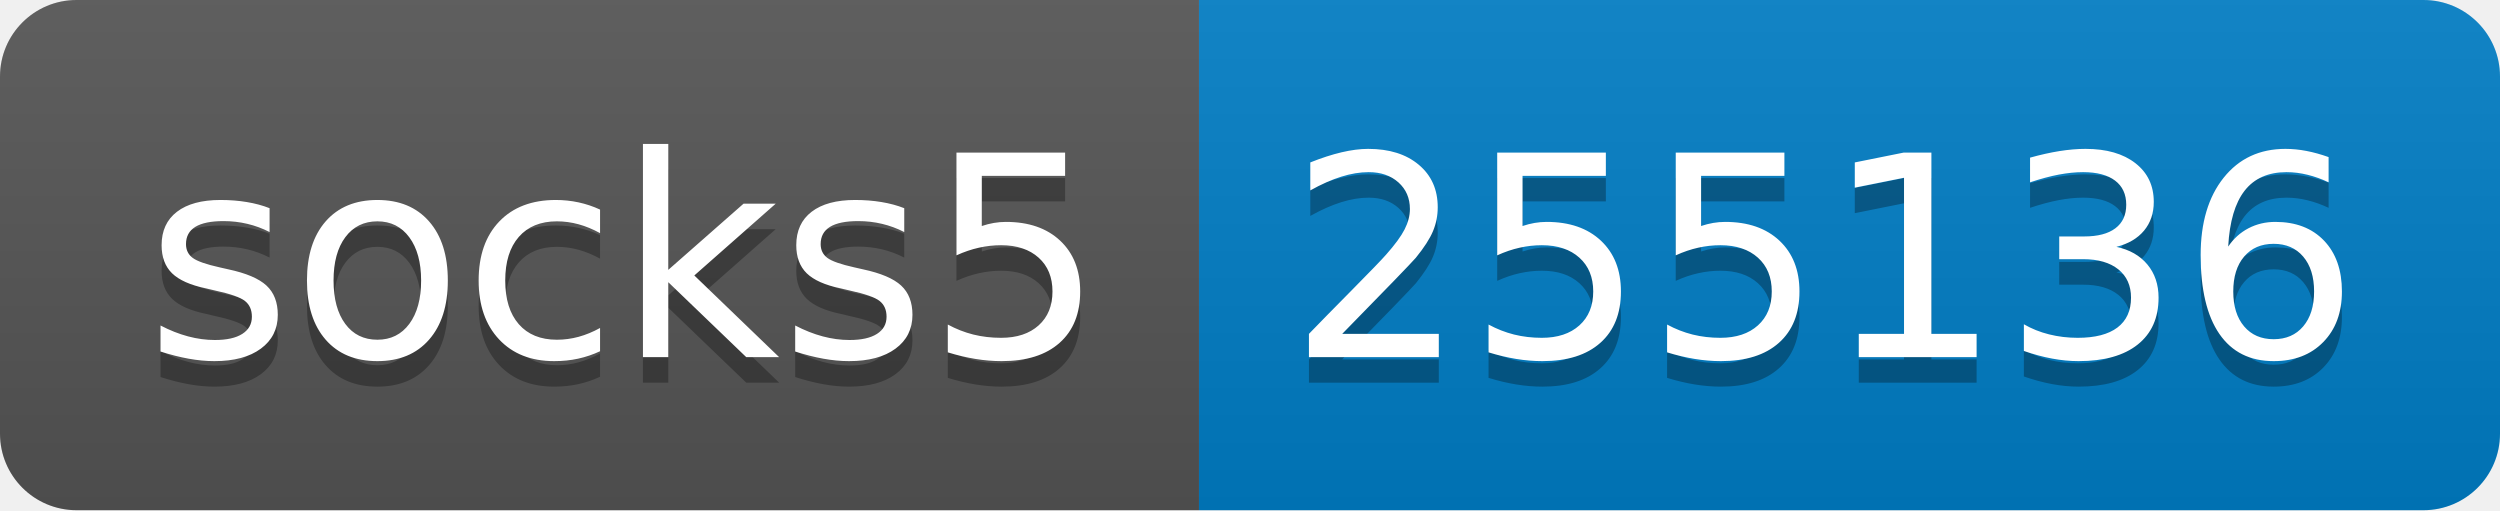
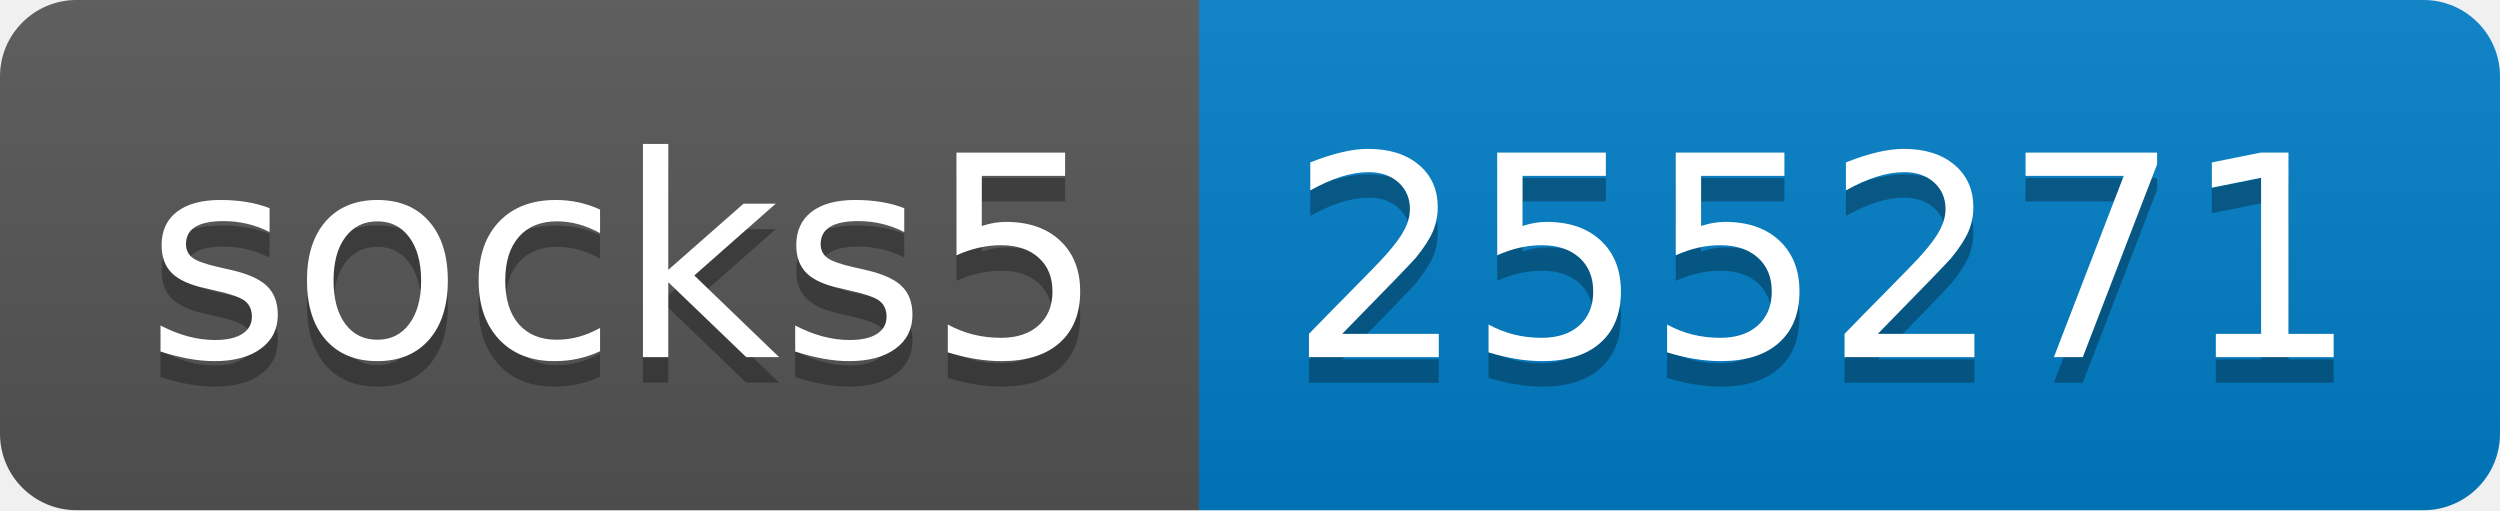
- <svg xmlns="http://www.w3.org/2000/svg" width="98" height="20" role="img" aria-label="socks5: 255136">
+ <svg xmlns="http://www.w3.org/2000/svg" width="98" height="20" role="img" aria-label="socks5: 255271">
  <linearGradient id="s" x2="0" y2="100%">
    <stop offset="0" stop-color="#bbb" stop-opacity=".1" />
    <stop offset="1" stop-opacity=".1" />
  </linearGradient>
  <clipPath id="r">
    <rect width="98" height="20" rx="3" fill="#fff" />
  </clipPath>
  <g clip-path="url(#r)">
    <rect width="47" height="20" fill="#555" />
    <rect x="47" width="51" height="20" fill="#007ec6" />
    <rect width="98" height="20" fill="url(#s)" />
  </g>
  <g fill="#fff" text-anchor="middle" font-family="Verdana,Geneva,DejaVu Sans,sans-serif" text-rendering="geometricPrecision" font-size="110">
    <text aria-hidden="true" x="245" y="150" fill="#010101" fill-opacity=".3" transform="scale(.1)" textLength="370">socks5</text>
    <text x="245" y="140" transform="scale(.1)" fill="#fff" textLength="370">socks5</text>
-     <text aria-hidden="true" x="715" y="150" fill="#010101" fill-opacity=".3" transform="scale(.1)" textLength="410">255136</text>
-     <text x="715" y="140" transform="scale(.1)" fill="#fff" textLength="410">255136</text>
+     <text aria-hidden="true" x="715" y="150" fill="#010101" fill-opacity=".3" transform="scale(.1)" textLength="410">255271</text>
+     <text x="715" y="140" transform="scale(.1)" fill="#fff" textLength="410">255271</text>
  </g>
</svg>
